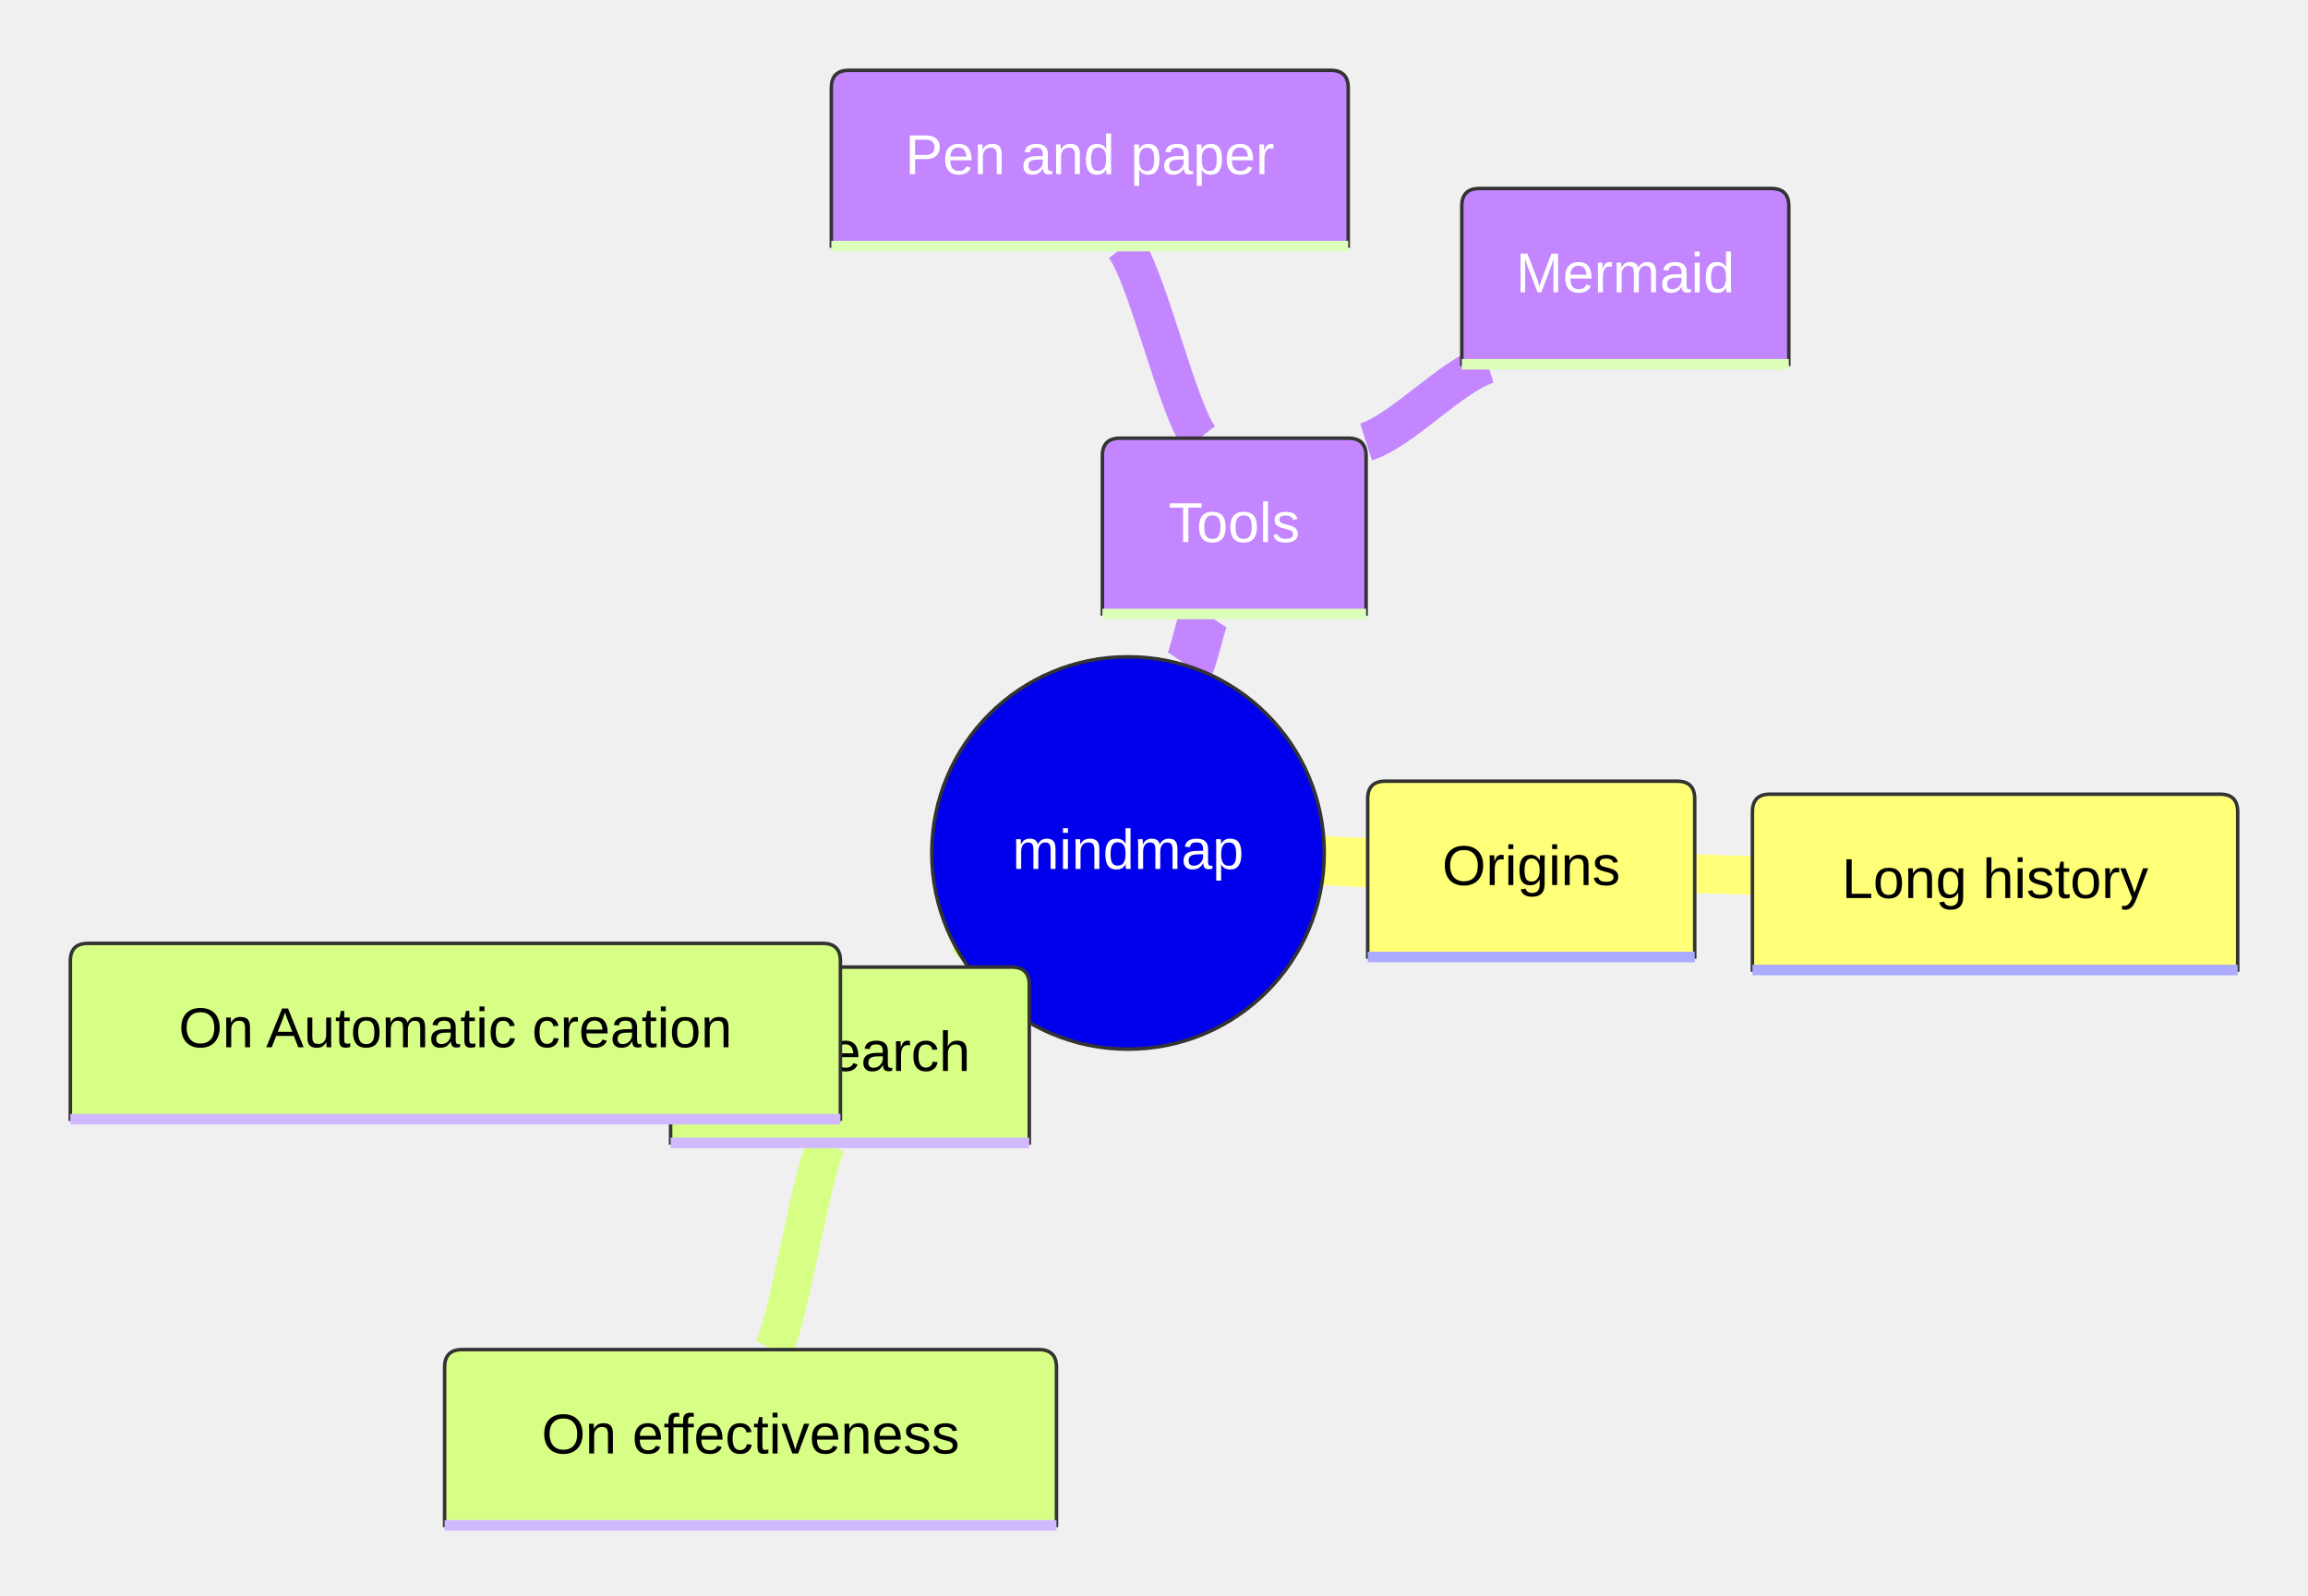
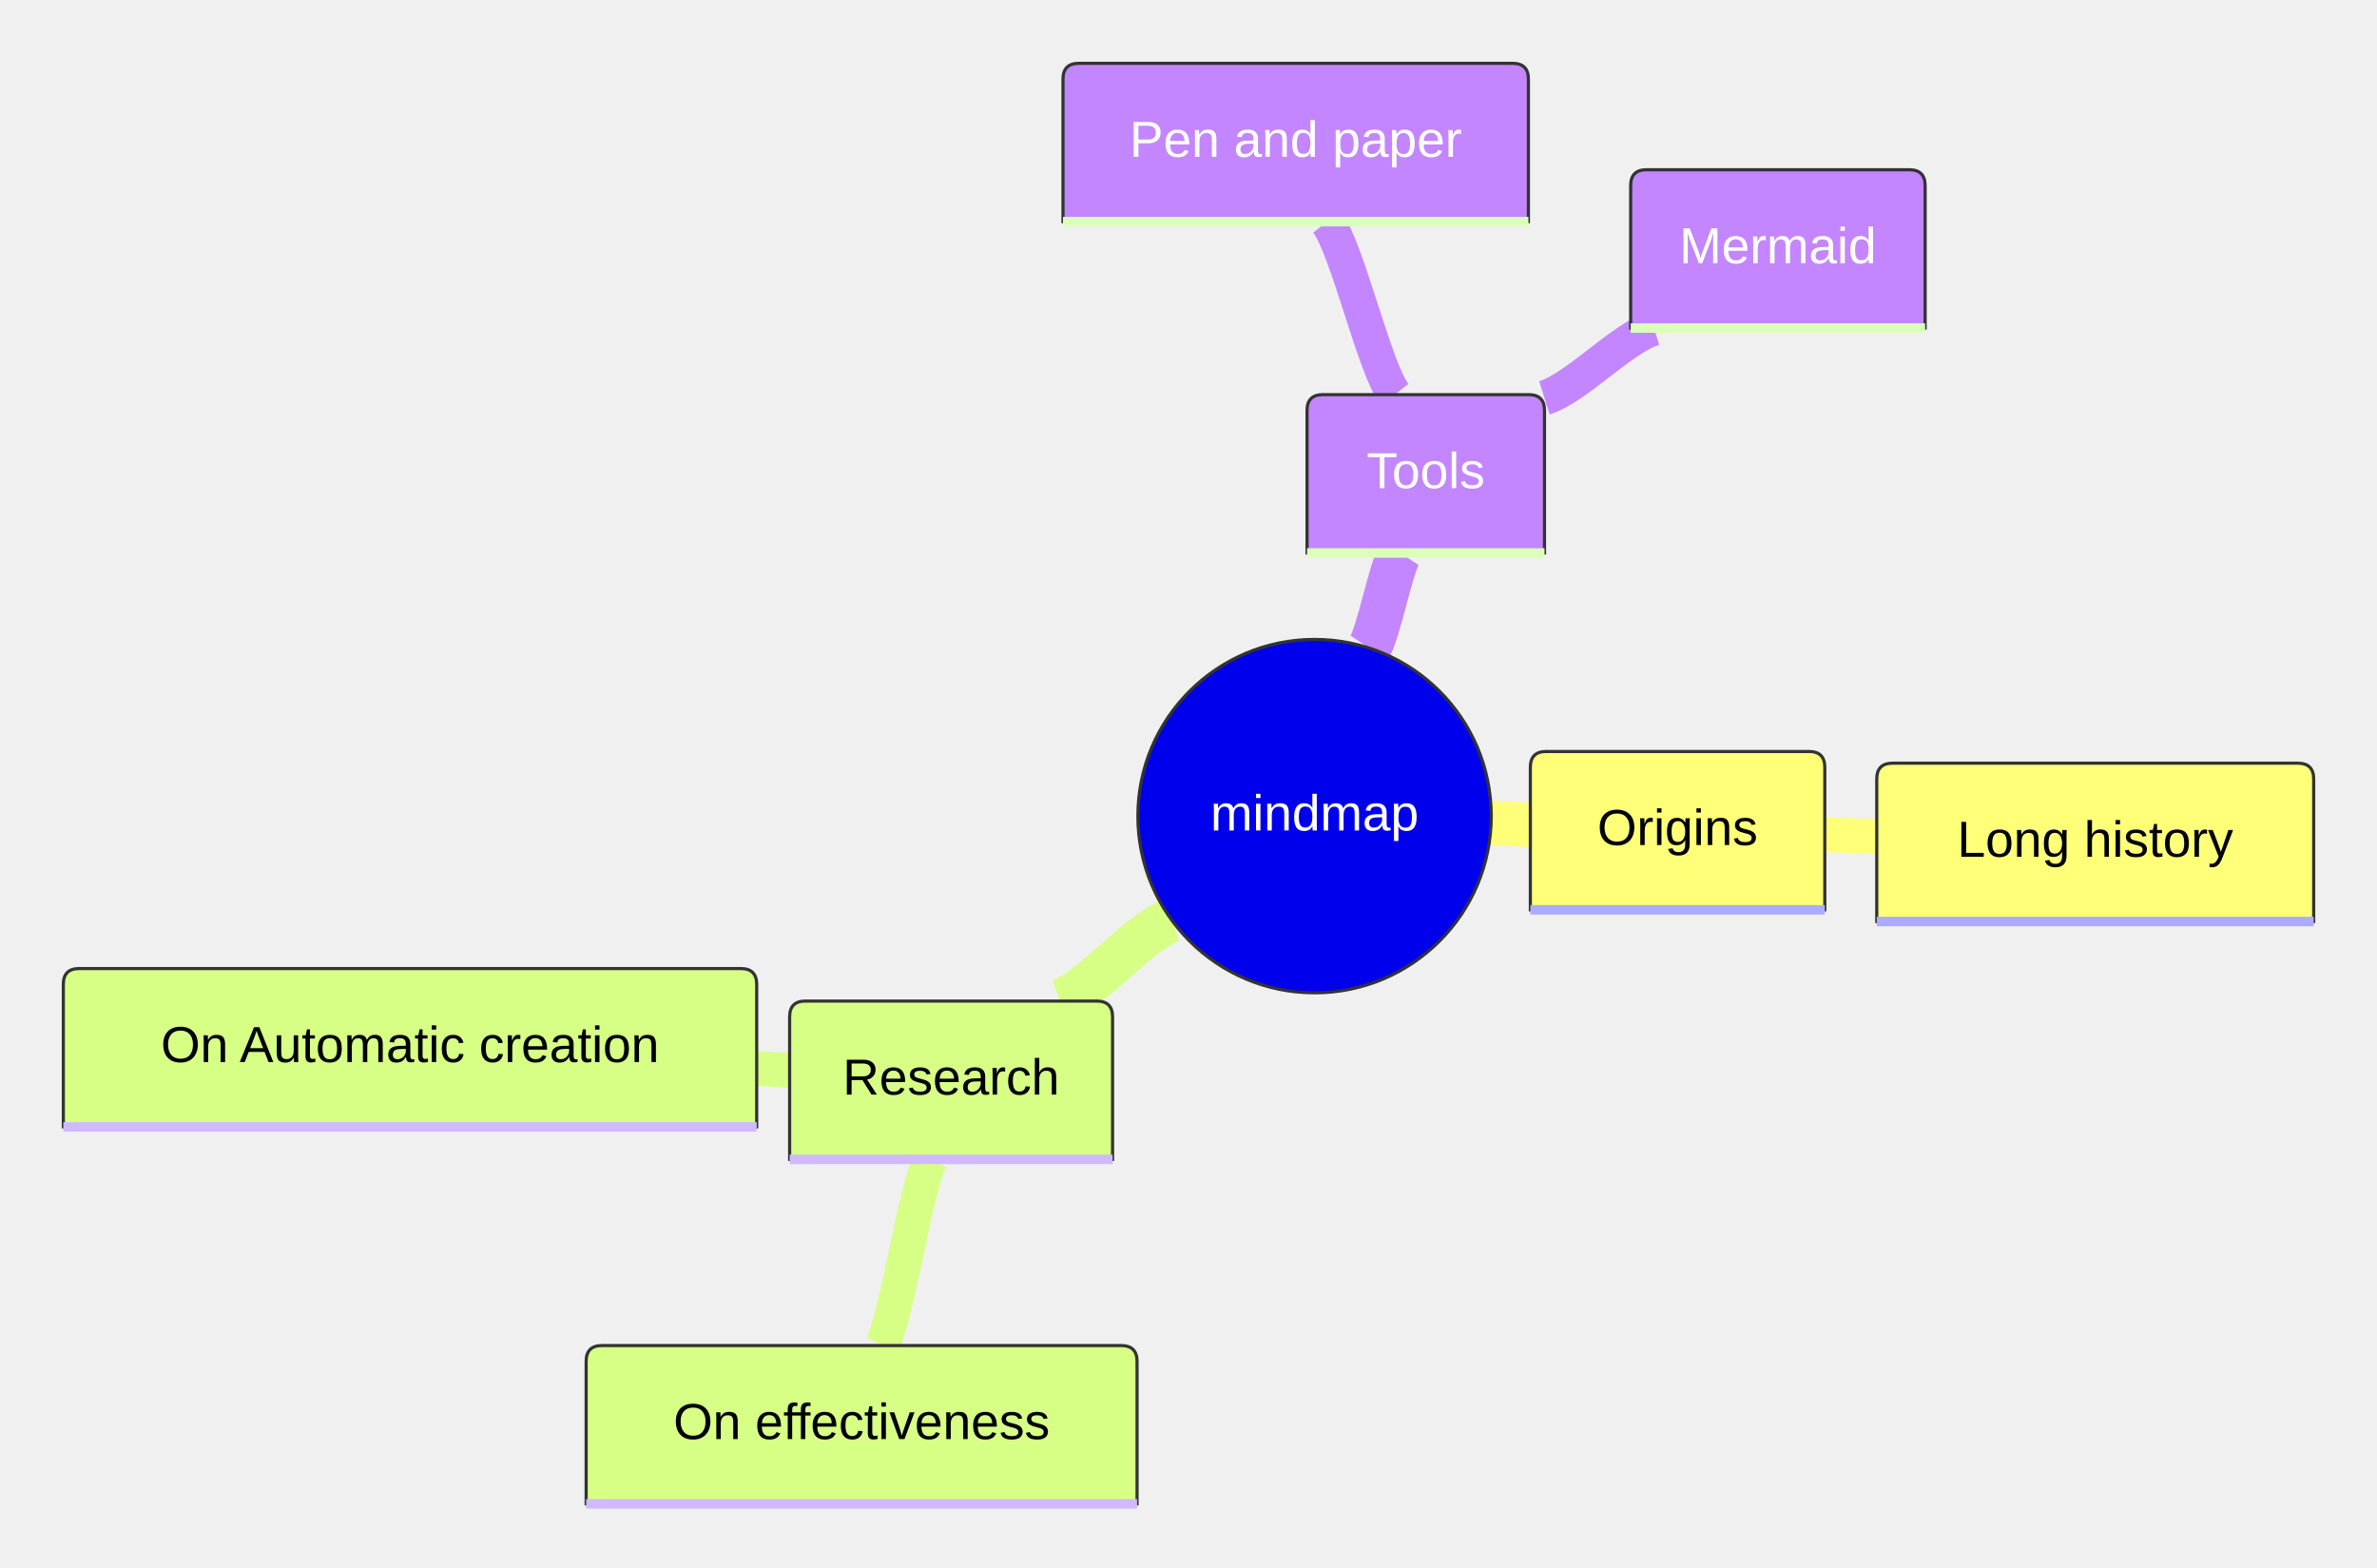
- <svg xmlns="http://www.w3.org/2000/svg" width="656.361" height="453.859" viewBox="-320.792 -242.602 656.361 453.859" class="mermaid">
+ <svg xmlns="http://www.w3.org/2000/svg" width="750.766" height="494.954" viewBox="-415.197 -257.749 750.766 494.954" class="mermaid">
  <style>

.mindmap-node {
  cursor: pointer;
}
.error-icon {
  fill: #552222;
}
.error-text {
  fill: #552222;
  stroke: #552222;
}
.disabled, .disabled circle, .disabled text {
  fill: lightgray;
}
.disabled text {
  fill: #efefef;
}
.mindmap-node-label {
  font-family: trebuchet ms, verdana, arial, sans-serif;
}
.node-bkg {
  stroke: #333333;
  stroke-width: 1px;
}
.edge {
  fill: none;
  stroke-width: 3px;
}
.icon-container {
  height: 100%;
  display: flex;
  justify-content: center;
  align-items: center;
}
.icon-container i {
  font-size: 40px;
}
.node-line-root {
  stroke: hsl(60, 100%, 86.275%);
  stroke-width: 3;
}

.section--1 rect, .section--1 path, .section--1 circle, .section--1 polygon {
  fill: hsl(240, 100%, 76.275%);
}
.section--1 text {
  fill: #ffffff;
}
.section-edge--1 {
  stroke: hsl(240, 100%, 76.275%);
}
.edge-depth--1 {
  stroke-width: 17;
}
.section--1 line {
  stroke: hsl(60, 100%, 86.275%);
  stroke-width: 3;
}
.section-root rect, .section-root path, .section-root circle, .section-root polygon {
  fill: hsl(240, 100%, 46.275%);
}
.section-root text {
  fill: #ffffff;
}
.section-edge-root {
  stroke: hsl(240, 100%, 76.275%);
}
.edge-depth-root {
  stroke-width: 17;
}

.section-0 rect, .section-0 path, .section-0 circle, .section-0 polygon {
  fill: hsl(60, 100%, 73.529%);
}
.section-0 text {
  fill: black;
}
.section-edge-0 {
  stroke: hsl(60, 100%, 73.529%);
}
.edge-depth-0 {
  stroke-width: 17;
}
.node-line-0 {
  stroke: hsl(240, 100%, 83.529%);
  stroke-width: 3;
}

.section-1 rect, .section-1 path, .section-1 circle, .section-1 polygon {
  fill: hsl(80, 100%, 76.275%);
}
.section-1 text {
  fill: black;
}
.section-edge-1 {
  stroke: hsl(80, 100%, 76.275%);
}
.edge-depth-1 {
  stroke-width: 14;
}
.node-line-1 {
  stroke: hsl(260, 100%, 86.275%);
  stroke-width: 3;
}

.section-2 rect, .section-2 path, .section-2 circle, .section-2 polygon {
  fill: hsl(270, 100%, 76.275%);
}
.section-2 text {
  fill: #ffffff;
}
.section-edge-2 {
  stroke: hsl(270, 100%, 76.275%);
}
.edge-depth-2 {
  stroke-width: 11;
}
.node-line-2 {
  stroke: hsl(90, 100%, 86.275%);
  stroke-width: 3;
}

.section-3 rect, .section-3 path, .section-3 circle, .section-3 polygon {
  fill: hsl(300, 100%, 76.275%);
}
.section-3 text {
  fill: black;
}
.section-edge-3 {
  stroke: hsl(300, 100%, 76.275%);
}
.edge-depth-3 {
  stroke-width: 8;
}
.node-line-3 {
  stroke: hsl(120, 100%, 86.275%);
  stroke-width: 3;
}

.section-4 rect, .section-4 path, .section-4 circle, .section-4 polygon {
  fill: hsl(330, 100%, 76.275%);
}
.section-4 text {
  fill: black;
}
.section-edge-4 {
  stroke: hsl(330, 100%, 76.275%);
}
.edge-depth-4 {
  stroke-width: 5;
}
.node-line-4 {
  stroke: hsl(150, 100%, 86.275%);
  stroke-width: 3;
}

.section-5 rect, .section-5 path, .section-5 circle, .section-5 polygon {
  fill: hsl(0, 100%, 76.275%);
}
.section-5 text {
  fill: black;
}
.section-edge-5 {
  stroke: hsl(0, 100%, 76.275%);
}
.edge-depth-5 {
  stroke-width: 2;
}
.node-line-5 {
  stroke: hsl(180, 100%, 86.275%);
  stroke-width: 3;
}

.section-6 rect, .section-6 path, .section-6 circle, .section-6 polygon {
  fill: hsl(30, 100%, 76.275%);
}
.section-6 text {
  fill: black;
}
.section-edge-6 {
  stroke: hsl(30, 100%, 76.275%);
}
.edge-depth-6 {
  stroke-width: -1;
}
.node-line-6 {
  stroke: hsl(210, 100%, 86.275%);
  stroke-width: 3;
}

.section-7 rect, .section-7 path, .section-7 circle, .section-7 polygon {
  fill: hsl(90, 100%, 76.275%);
}
.section-7 text {
  fill: black;
}
.section-edge-7 {
  stroke: hsl(90, 100%, 76.275%);
}
.edge-depth-7 {
  stroke-width: -4;
}
.node-line-7 {
  stroke: hsl(270, 100%, 86.275%);
  stroke-width: 3;
}

.section-8 rect, .section-8 path, .section-8 circle, .section-8 polygon {
  fill: hsl(150, 100%, 76.275%);
}
.section-8 text {
  fill: black;
}
.section-edge-8 {
  stroke: hsl(150, 100%, 76.275%);
}
.edge-depth-8 {
  stroke-width: -7;
}
.node-line-8 {
  stroke: hsl(330, 100%, 86.275%);
  stroke-width: 3;
}

.section-9 rect, .section-9 path, .section-9 circle, .section-9 polygon {
  fill: hsl(180, 100%, 76.275%);
}
.section-9 text {
  fill: black;
}
.section-edge-9 {
  stroke: hsl(180, 100%, 76.275%);
}
.edge-depth-9 {
  stroke-width: -10;
}
.node-line-9 {
  stroke: hsl(0, 100%, 86.275%);
  stroke-width: 3;
}

.section-10 rect, .section-10 path, .section-10 circle, .section-10 polygon {
  fill: hsl(210, 100%, 76.275%);
}
.section-10 text {
  fill: black;
}
.section-edge-10 {
  stroke: hsl(210, 100%, 76.275%);
}
.edge-depth-10 {
  stroke-width: -13;
}
.node-line-10 {
  stroke: hsl(30, 100%, 86.275%);
  stroke-width: 3;
}


  </style>
  <g class="root">
    <g class="clusters">

    </g>
    <g class="edgePaths">
      <g class="mindmap-edges">
        <path d="M55.8,2.2 C59.5,2.3 64.4,2.7 68.2,2.7" class="edge section-edge-0 edge-depth-1" fill="none" stroke-width="3" />
        <path d="M161.2,5.9 C166.1,6.0 172.6,6.3 177.6,6.4" class="edge section-edge-0 edge-depth-2" fill="none" stroke-width="3" />
-         <path d="M-45.1,32.8 C-45.0,32.7 -44.8,32.5 -44.7,32.5" class="edge section-edge-1 edge-depth-1" stroke-width="3" fill="none" />
-         <path d="M-85.6,82.5 C-90.2,91.3 -96.3,132.4 -100.9,141.3" class="edge section-edge-1 edge-depth-2" stroke-width="3" fill="none" />
-         <path d="M-130.1,54.4 C-115.6,54.8 -96.3,56.9 -81.8,57.3" class="edge section-edge-1 edge-depth-2" fill="none" stroke-width="3" />
-         <path d="M17.2,-53.1 C18.7,-55.3 20.6,-65.7 22.1,-68.0" class="edge section-edge-2 edge-depth-1" stroke-width="3" fill="none" />
-         <path d="M20.4,-118.0 C14.0,-126.2 5.4,-164.4 -1.1,-172.6" class="edge section-edge-2 edge-depth-2" fill="none" stroke-width="3" />
-         <path d="M67.7,-116.9 C78.1,-120.2 91.9,-135.7 102.3,-139.0" class="edge section-edge-2 edge-depth-2" fill="none" stroke-width="3" />
+         <path d="M-45.1,32.8 C-55.7,36.6 -69.8,54.6 -80.4,58.4" class="edge section-edge-1 edge-depth-1" fill="none" stroke-width="3" />
+         <path d="M-121.3,108.4 C-125.9,117.2 -132.0,158.4 -136.6,167.2" class="edge section-edge-1 edge-depth-2" fill="none" stroke-width="3" />
+         <path d="M-165.8,80.3 C-168.9,80.2 -173.1,79.8 -176.2,79.7" class="edge section-edge-1 edge-depth-2" fill="none" stroke-width="3" />
+         <path d="M17.2,-53.1 C20.2,-57.6 24.1,-78.6 27.0,-83.1" class="edge section-edge-2 edge-depth-1" stroke-width="3" fill="none" />
+         <path d="M25.3,-133.1 C18.9,-141.3 10.3,-179.6 3.9,-187.7" class="edge section-edge-2 edge-depth-2" fill="none" stroke-width="3" />
+         <path d="M72.6,-132.1 C83.0,-135.4 96.8,-150.8 107.2,-154.1" class="edge section-edge-2 edge-depth-2" fill="none" stroke-width="3" />
      </g>
    </g>
    <g class="edgeLabels">

    </g>
    <g class="nodes">
      <g class="mindmap-nodes">
        <g class="mindmap-node section-root section--1" id="node-mindmap-root" transform="translate(-55.8, -55.8)">
          <circle cx="55.8" cy="55.8" r="55.8" class="node-bkg node-circle" />
-           <text x="55.8" y="55.8" class="mindmap-node-label" dominant-baseline="middle" text-anchor="middle" font-size="16px">mindmap</text>
-         </g>
-         <g class="mindmap-node section-0" transform="translate(68.15821, -20.41122)" id="node-Origins">
+           <text x="55.8" y="55.8" class="mindmap-node-label" dominant-baseline="middle" font-size="16px" text-anchor="middle">mindmap</text>
+         </g>
+         <g class="mindmap-node section-0" id="node-Origins" transform="translate(68.15821, -20.41122)">
          <path d="M0 45 v-40 q0,-5 5,-5 h83 q5,0 5,5 v45 H0 Z" class="node-bkg node-default" />
          <line x1="0" y1="50" x2="93" y2="50" class="node-line-0" />
-           <text x="46.5" y="25" class="mindmap-node-label" dominant-baseline="middle" font-size="16px" text-anchor="middle">Origins</text>
+           <text x="46.5" y="25" class="mindmap-node-label" font-size="16px" dominant-baseline="middle" text-anchor="middle">Origins</text>
        </g>
        <g class="mindmap-node section-0" id="node-mindmap-node-1" transform="translate(177.569, -16.71676)">
          <path d="M0 45 v-40 q0,-5 5,-5 h128 q5,0 5,5 v45 H0 Z" class="node-bkg node-default" />
          <line x1="0" y1="50" x2="138" y2="50" class="node-line-0" />
-           <text x="69" y="25" class="mindmap-node-label" font-size="16px" text-anchor="middle" dominant-baseline="middle">Long history</text>
-         </g>
-         <g class="mindmap-node section-1" id="node-Research" transform="translate(-130.0814, 32.45601)">
+           <text x="69" y="25" class="mindmap-node-label" dominant-baseline="middle" text-anchor="middle" font-size="16px">Long history</text>
+         </g>
+         <g class="mindmap-node section-1" id="node-Research" transform="translate(-165.7963, 58.40441)">
          <path d="M0 45 v-40 q0,-5 5,-5 h92 q5,0 5,5 v45 H0 Z" class="node-bkg node-default" />
          <line x1="0" y1="50" x2="102" y2="50" class="node-line-1" />
-           <text x="51" y="25" class="mindmap-node-label" text-anchor="middle" dominant-baseline="middle" font-size="16px">Research</text>
-         </g>
-         <g class="mindmap-node section-1" transform="translate(-194.3488, 141.2564)" id="node-mindmap-node-3">
+           <text x="51" y="25" class="mindmap-node-label" font-size="16px" text-anchor="middle" dominant-baseline="middle">Research</text>
+         </g>
+         <g class="mindmap-node section-1" id="node-mindmap-node-3" transform="translate(-230.0637, 167.2048)">
          <path d="M0 45 v-40 q0,-5 5,-5 h164 q5,0 5,5 v45 H0 Z" class="node-bkg node-default" />
          <line x1="0" y1="50" x2="174" y2="50" class="node-line-1" />
-           <text x="87" y="25" class="mindmap-node-label" dominant-baseline="middle" font-size="16px" text-anchor="middle">On effectiveness</text>
-         </g>
-         <g class="mindmap-node section-1" id="node-mindmap-node-4" transform="translate(-300.7918, 25.71868)">
+           <text x="87" y="25" class="mindmap-node-label" font-size="16px" text-anchor="middle" dominant-baseline="middle">On effectiveness</text>
+         </g>
+         <g class="mindmap-node section-1" transform="translate(-395.1967, 48.14322)" id="node-mindmap-node-4">
          <path d="M0 45 v-40 q0,-5 5,-5 h209 q5,0 5,5 v45 H0 Z" class="node-bkg node-default" />
          <line x1="0" y1="50" x2="219" y2="50" class="node-line-1" />
-           <text x="109.5" y="25" class="mindmap-node-label" dominant-baseline="middle" font-size="16px" text-anchor="middle">On Automatic creation</text>
-         </g>
-         <g class="mindmap-node section-2" id="node-Tools" transform="translate(-7.293589, -117.9658)">
+           <text x="109.5" y="25" class="mindmap-node-label" text-anchor="middle" dominant-baseline="middle" font-size="16px">On Automatic creation</text>
+         </g>
+         <g class="mindmap-node section-2" transform="translate(-2.371983, -133.1129)" id="node-Tools">
          <path d="M0 45 v-40 q0,-5 5,-5 h65 q5,0 5,5 v45 H0 Z" class="node-bkg node-default" />
          <line x1="0" y1="50" x2="75" y2="50" class="node-line-2" />
-           <text x="37.5" y="25" class="mindmap-node-label" font-size="16px" dominant-baseline="middle" text-anchor="middle">Tools</text>
-         </g>
-         <g class="mindmap-node section-2" id="node-mindmap-node-6" transform="translate(-84.3761, -222.6023)">
+           <text x="37.5" y="25" class="mindmap-node-label" text-anchor="middle" font-size="16px" dominant-baseline="middle">Tools</text>
+         </g>
+         <g class="mindmap-node section-2" id="node-mindmap-node-6" transform="translate(-79.45449, -237.7494)">
          <path d="M0 45 v-40 q0,-5 5,-5 h137 q5,0 5,5 v45 H0 Z" class="node-bkg node-default" />
          <line x1="0" y1="50" x2="147" y2="50" class="node-line-2" />
-           <text x="73.5" y="25" class="mindmap-node-label" font-size="16px" text-anchor="middle" dominant-baseline="middle">Pen and paper</text>
-         </g>
-         <g class="mindmap-node section-2" id="node-Mermaid" transform="translate(94.92322, -188.9934)">
+           <text x="73.5" y="25" class="mindmap-node-label" text-anchor="middle" dominant-baseline="middle" font-size="16px">Pen and paper</text>
+         </g>
+         <g class="mindmap-node section-2" transform="translate(99.84482, -204.1405)" id="node-Mermaid">
          <path d="M0 45 v-40 q0,-5 5,-5 h83 q5,0 5,5 v45 H0 Z" class="node-bkg node-default" />
          <line x1="0" y1="50" x2="93" y2="50" class="node-line-2" />
-           <text x="46.5" y="25" class="mindmap-node-label" text-anchor="middle" font-size="16px" dominant-baseline="middle">Mermaid</text>
+           <text x="46.5" y="25" class="mindmap-node-label" dominant-baseline="middle" text-anchor="middle" font-size="16px">Mermaid</text>
        </g>
      </g>
    </g>
  </g>
</svg>
